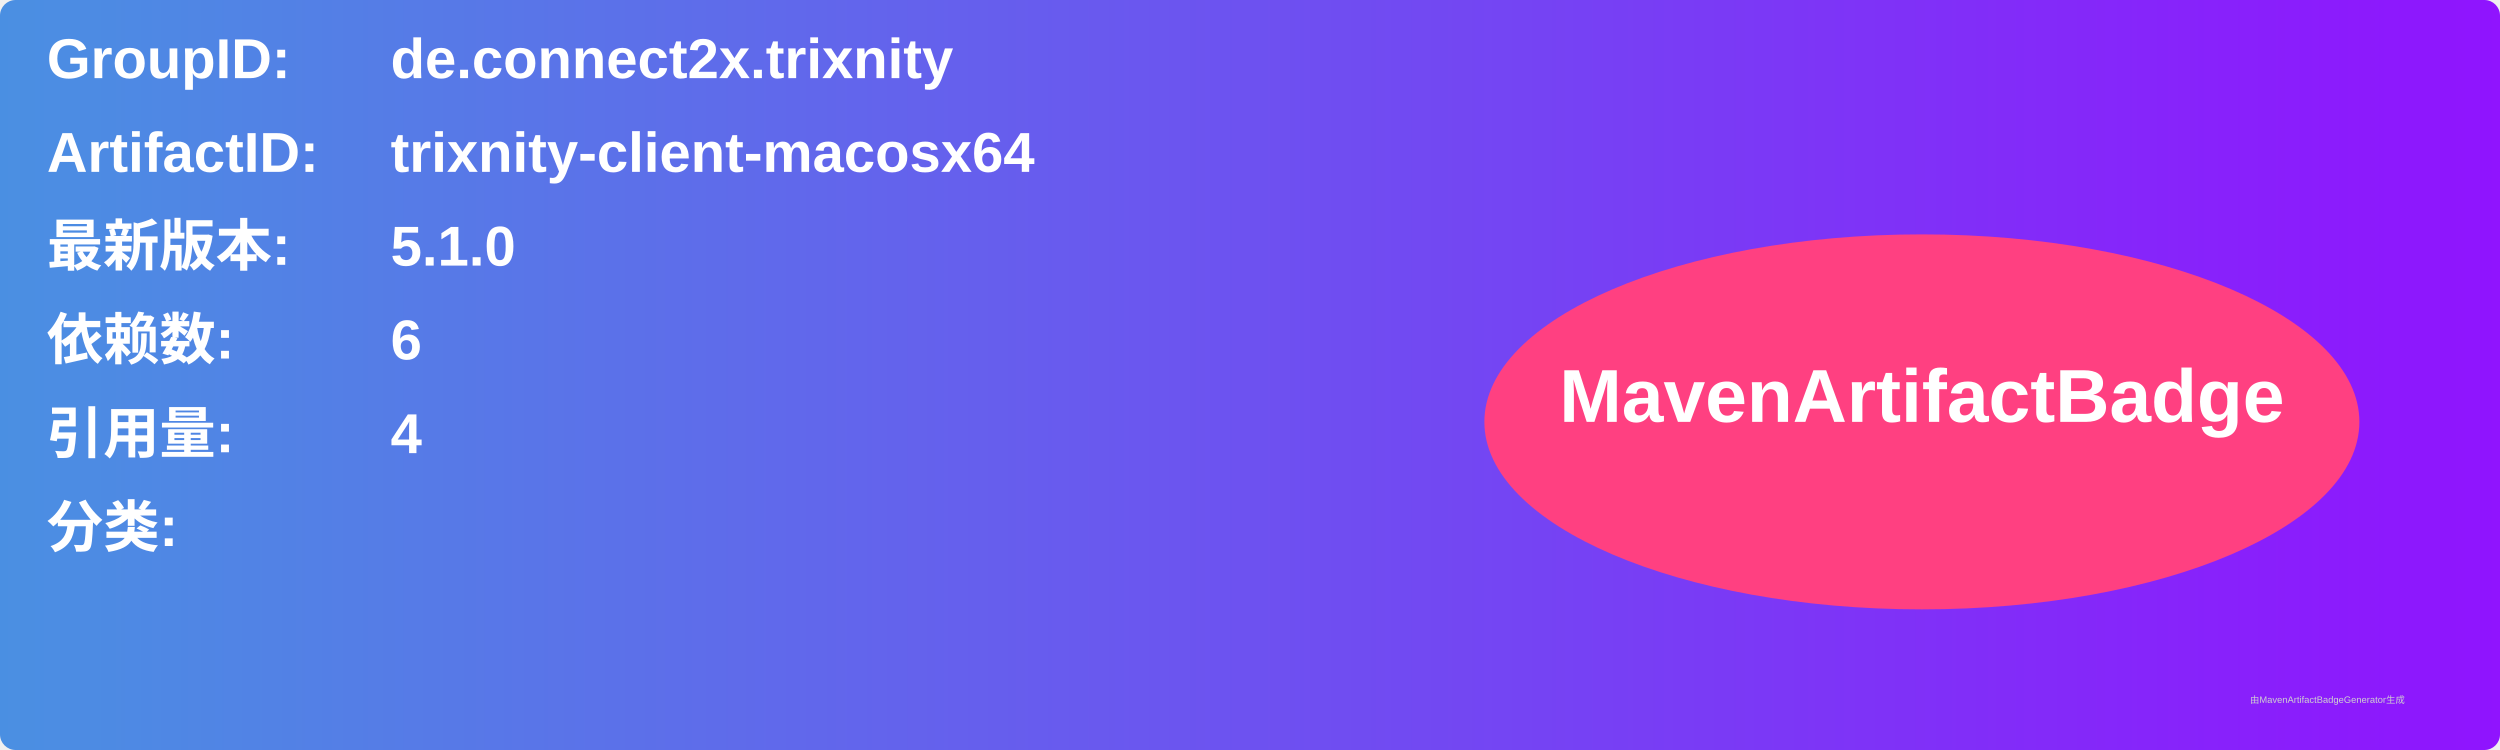
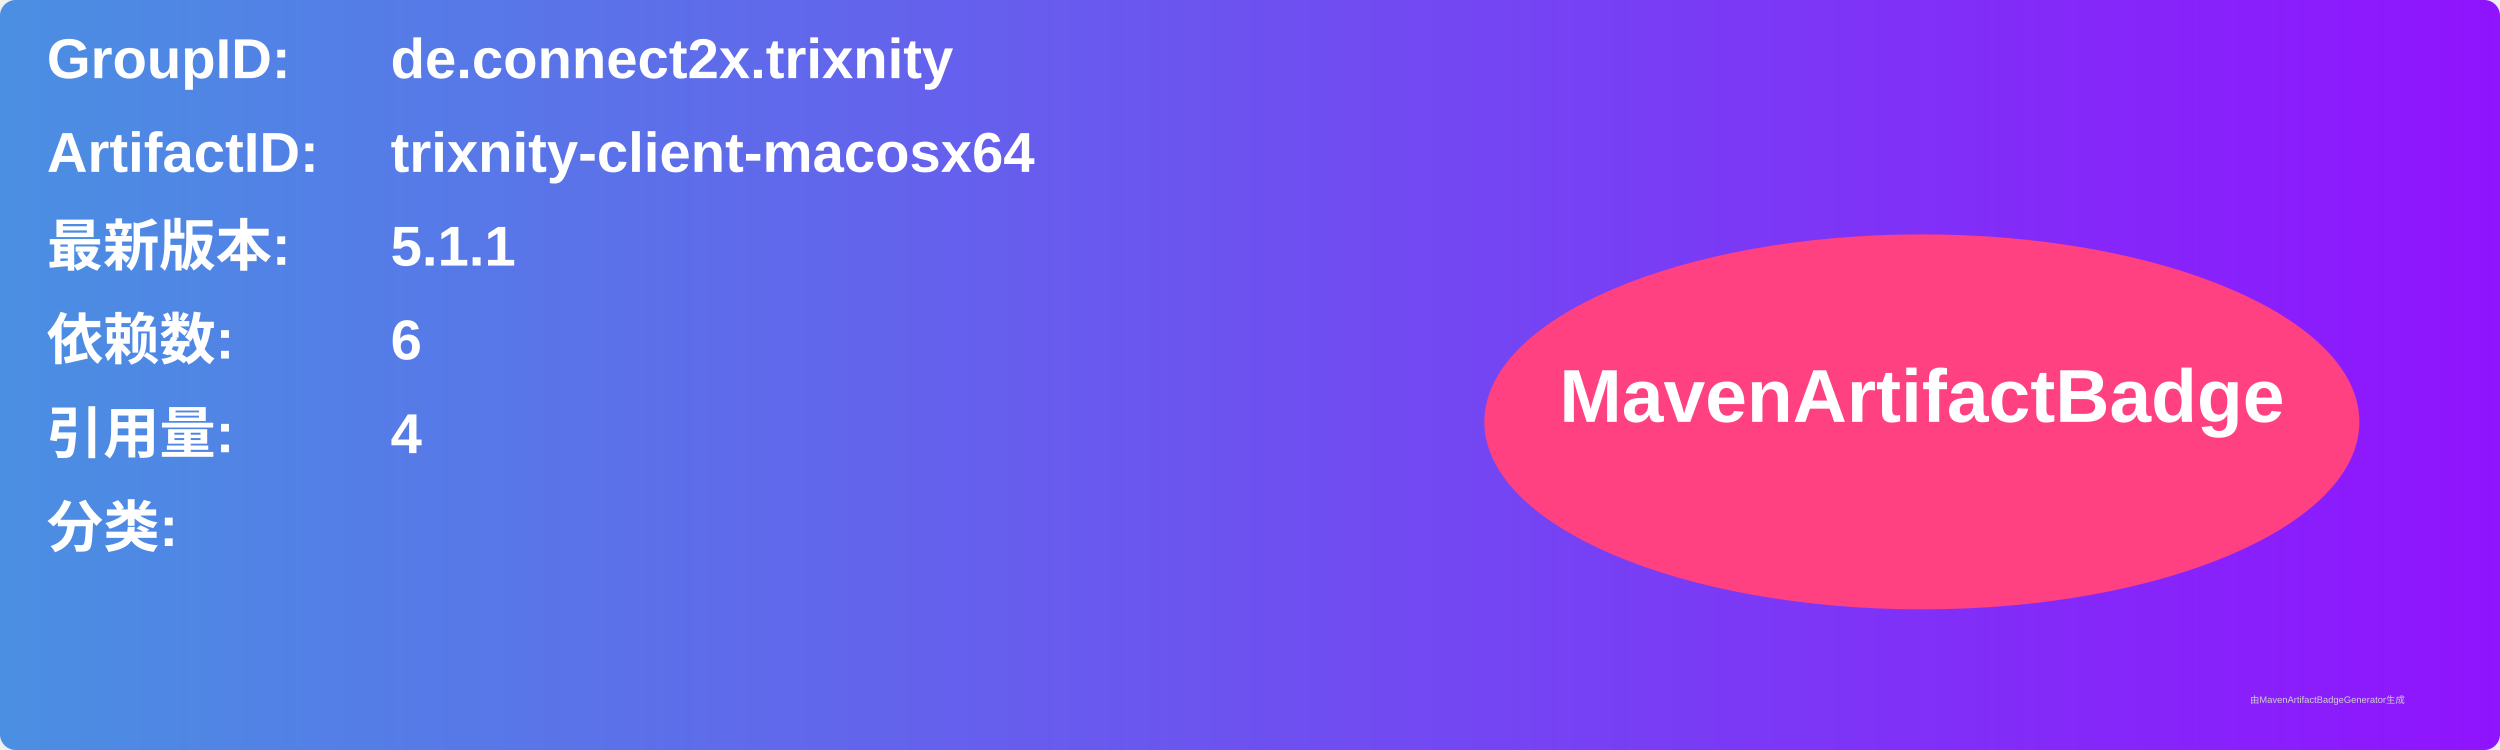
<svg xmlns="http://www.w3.org/2000/svg" width="800" height="240" viewBox="0 0 800 240">
  <linearGradient id="grad" x1="0%" y1="0%" x2="100%" y2="0%">
    <stop offset="0%" stop-color="#4a90e2" />
    <stop offset="100%" stop-color="#9013fe" />
  </linearGradient>
  <rect width="100%" height="100%" rx="5" ry="5" fill="url(#grad)" />
  <g transform="translate(15, 15)">
    <text x="0" y="10" font-family="Arial" font-size="18" fill="white" font-weight="bold" width="260">GroupID:</text>
    <text x="110" y="10" font-family="Arial" font-size="18" fill="white" font-weight="bold" width="460">de.connect2x.trixnity</text>
    <text x="0" y="40" font-family="Arial" font-size="18" fill="white" font-weight="bold" width="260">ArtifactID:</text>
    <text x="110" y="40" font-family="Arial" font-size="18" fill="white" font-weight="bold" width="460">trixnity-client-macosx64</text>
    <text x="0" y="70" font-family="Arial" font-size="18" fill="white" font-weight="bold">最新版本:</text>
    <text x="110" y="70" font-family="Arial" font-size="18" fill="white" font-weight="bold">
-       <tspan font-weight="bold">5.1.0</tspan>
+       <tspan font-weight="bold">5.1.1</tspan>
    </text>
    <text x="0" y="100" font-family="Arial" font-size="18" fill="white" font-weight="bold">依赖数: </text>
    <text x="110" y="100" font-family="Arial" font-size="18" fill="white">
      <tspan font-weight="bold">6</tspan>
    </text>
    <text x="0" y="130" font-family="Arial" font-size="18" fill="white" font-weight="bold">引用量: </text>
    <text x="110" y="130" font-family="Arial" font-size="18" fill="white">
      <tspan font-weight="bold">4</tspan>
    </text>
    <text x="0" y="160" font-family="Arial" font-size="18" fill="white" font-weight="bold">分类:</text>
    <text x="10" y="190" font-family="Arial" font-size="10" fill="white">
      <tspan font-weight="bold" />
    </text>
    <ellipse cx="600" cy="120" rx="140" ry="60" fill="#ff4081" />
    <text x="600" y="120" text-anchor="middle" font-family="Arial" font-size="24" fill="white" font-weight="bold">MavenArtifactBadge</text>
  </g>
  <text x="720" y="225" font-family="Arial" font-size="3" fill="#d0d0d0">由MavenArtifactBadgeGenerator生成</text>
</svg>
